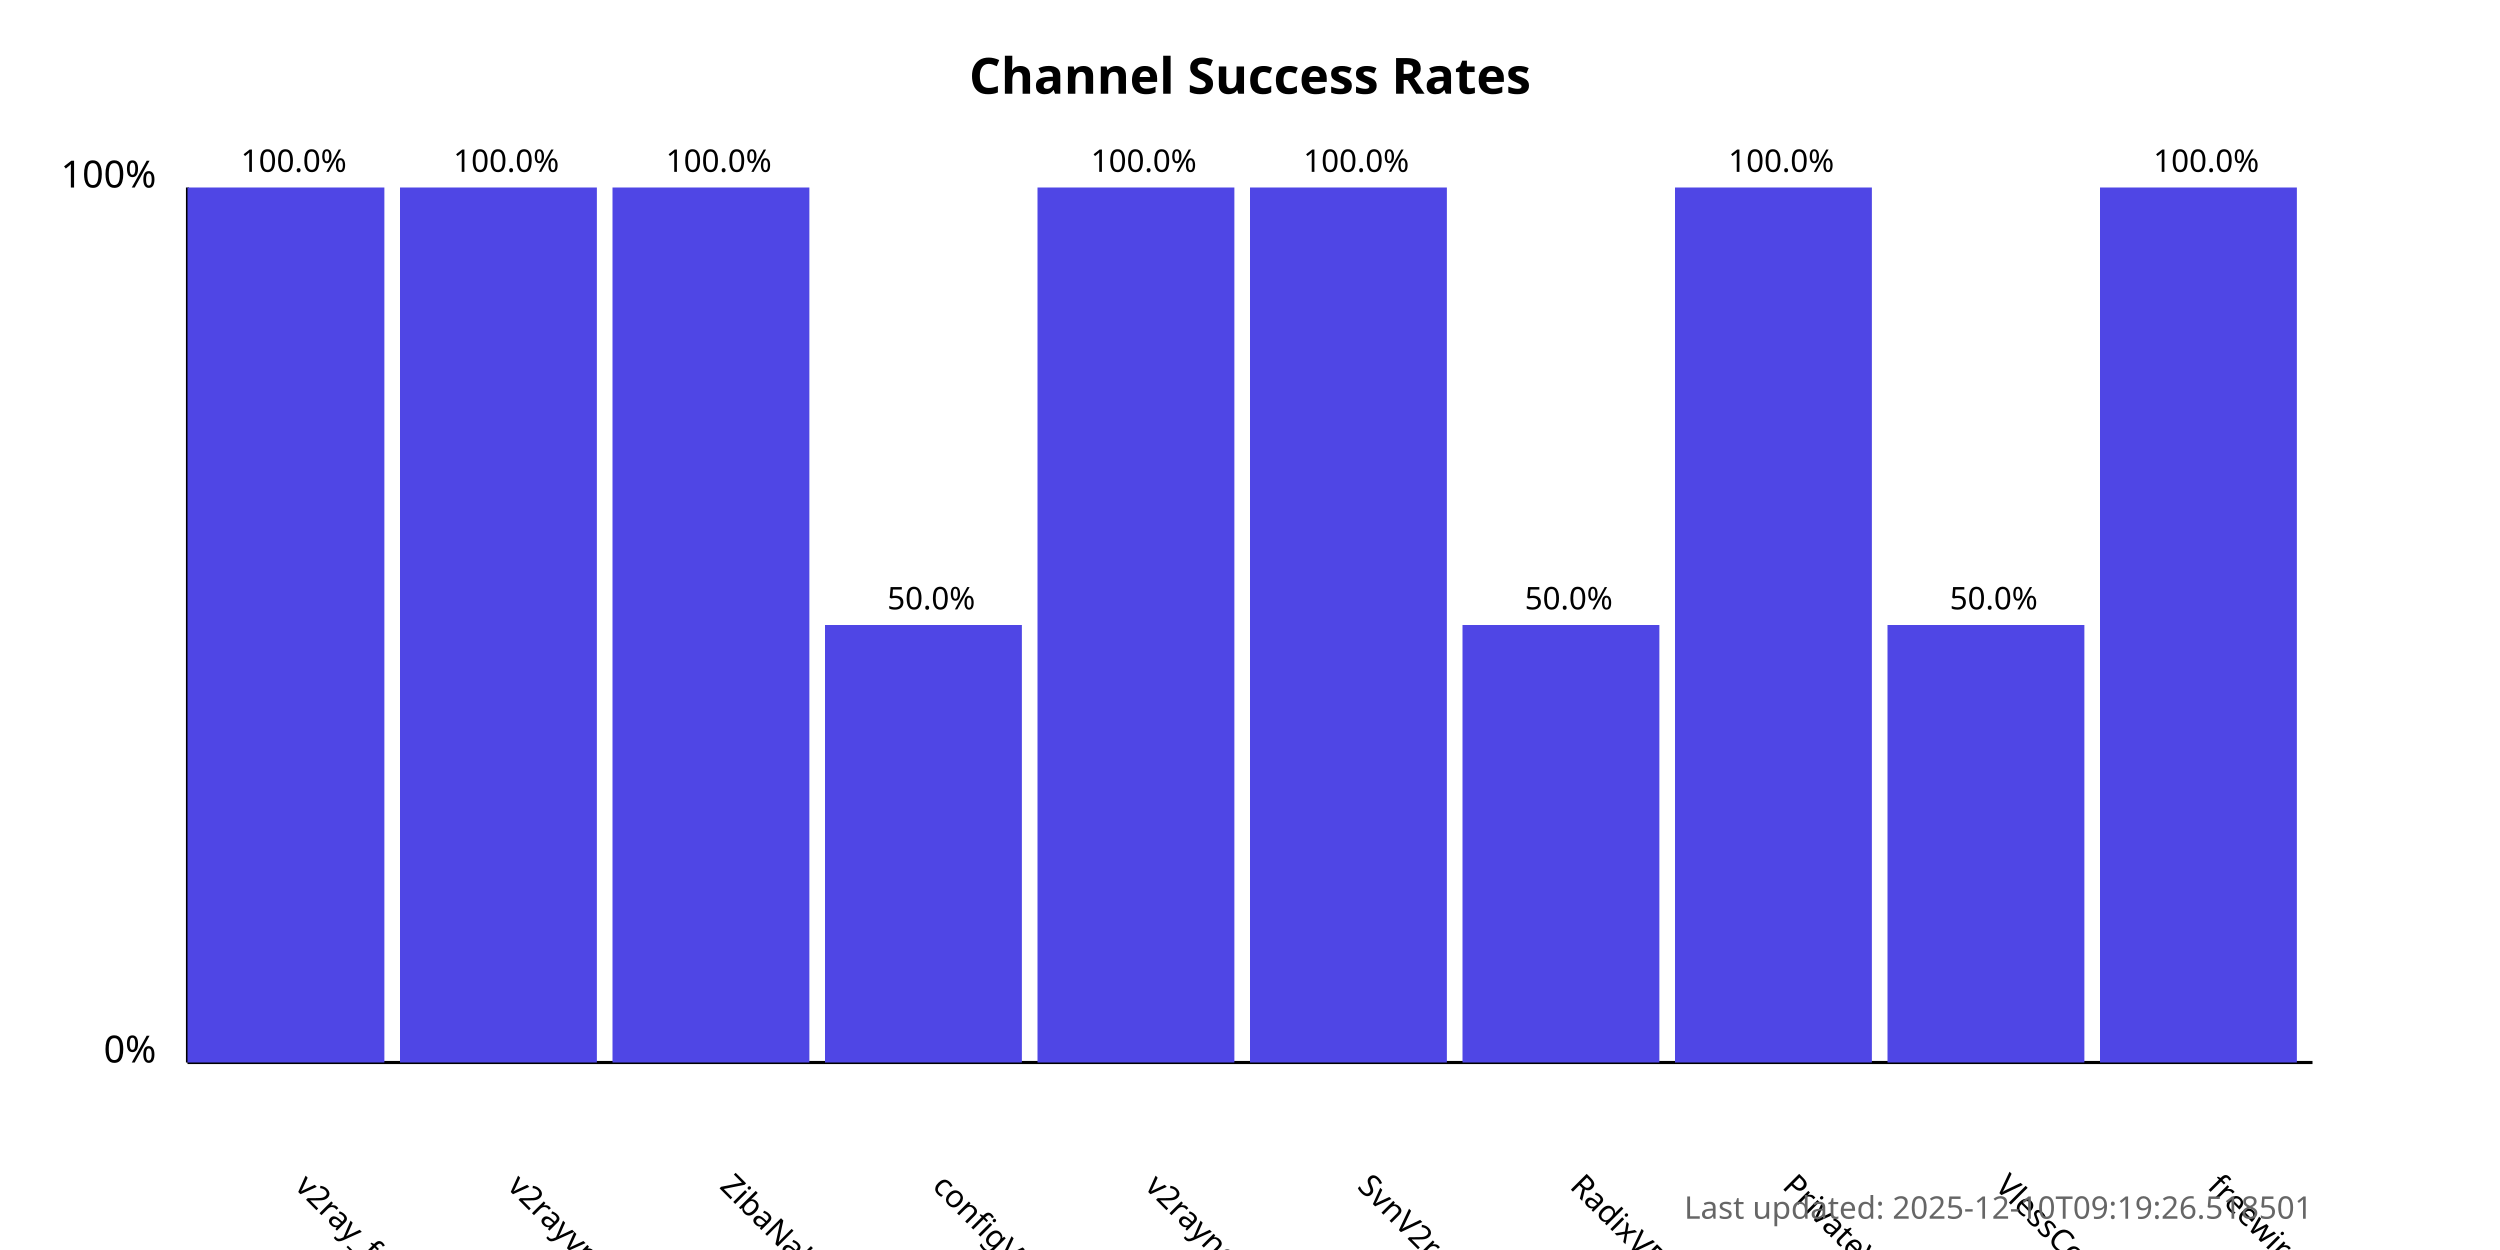
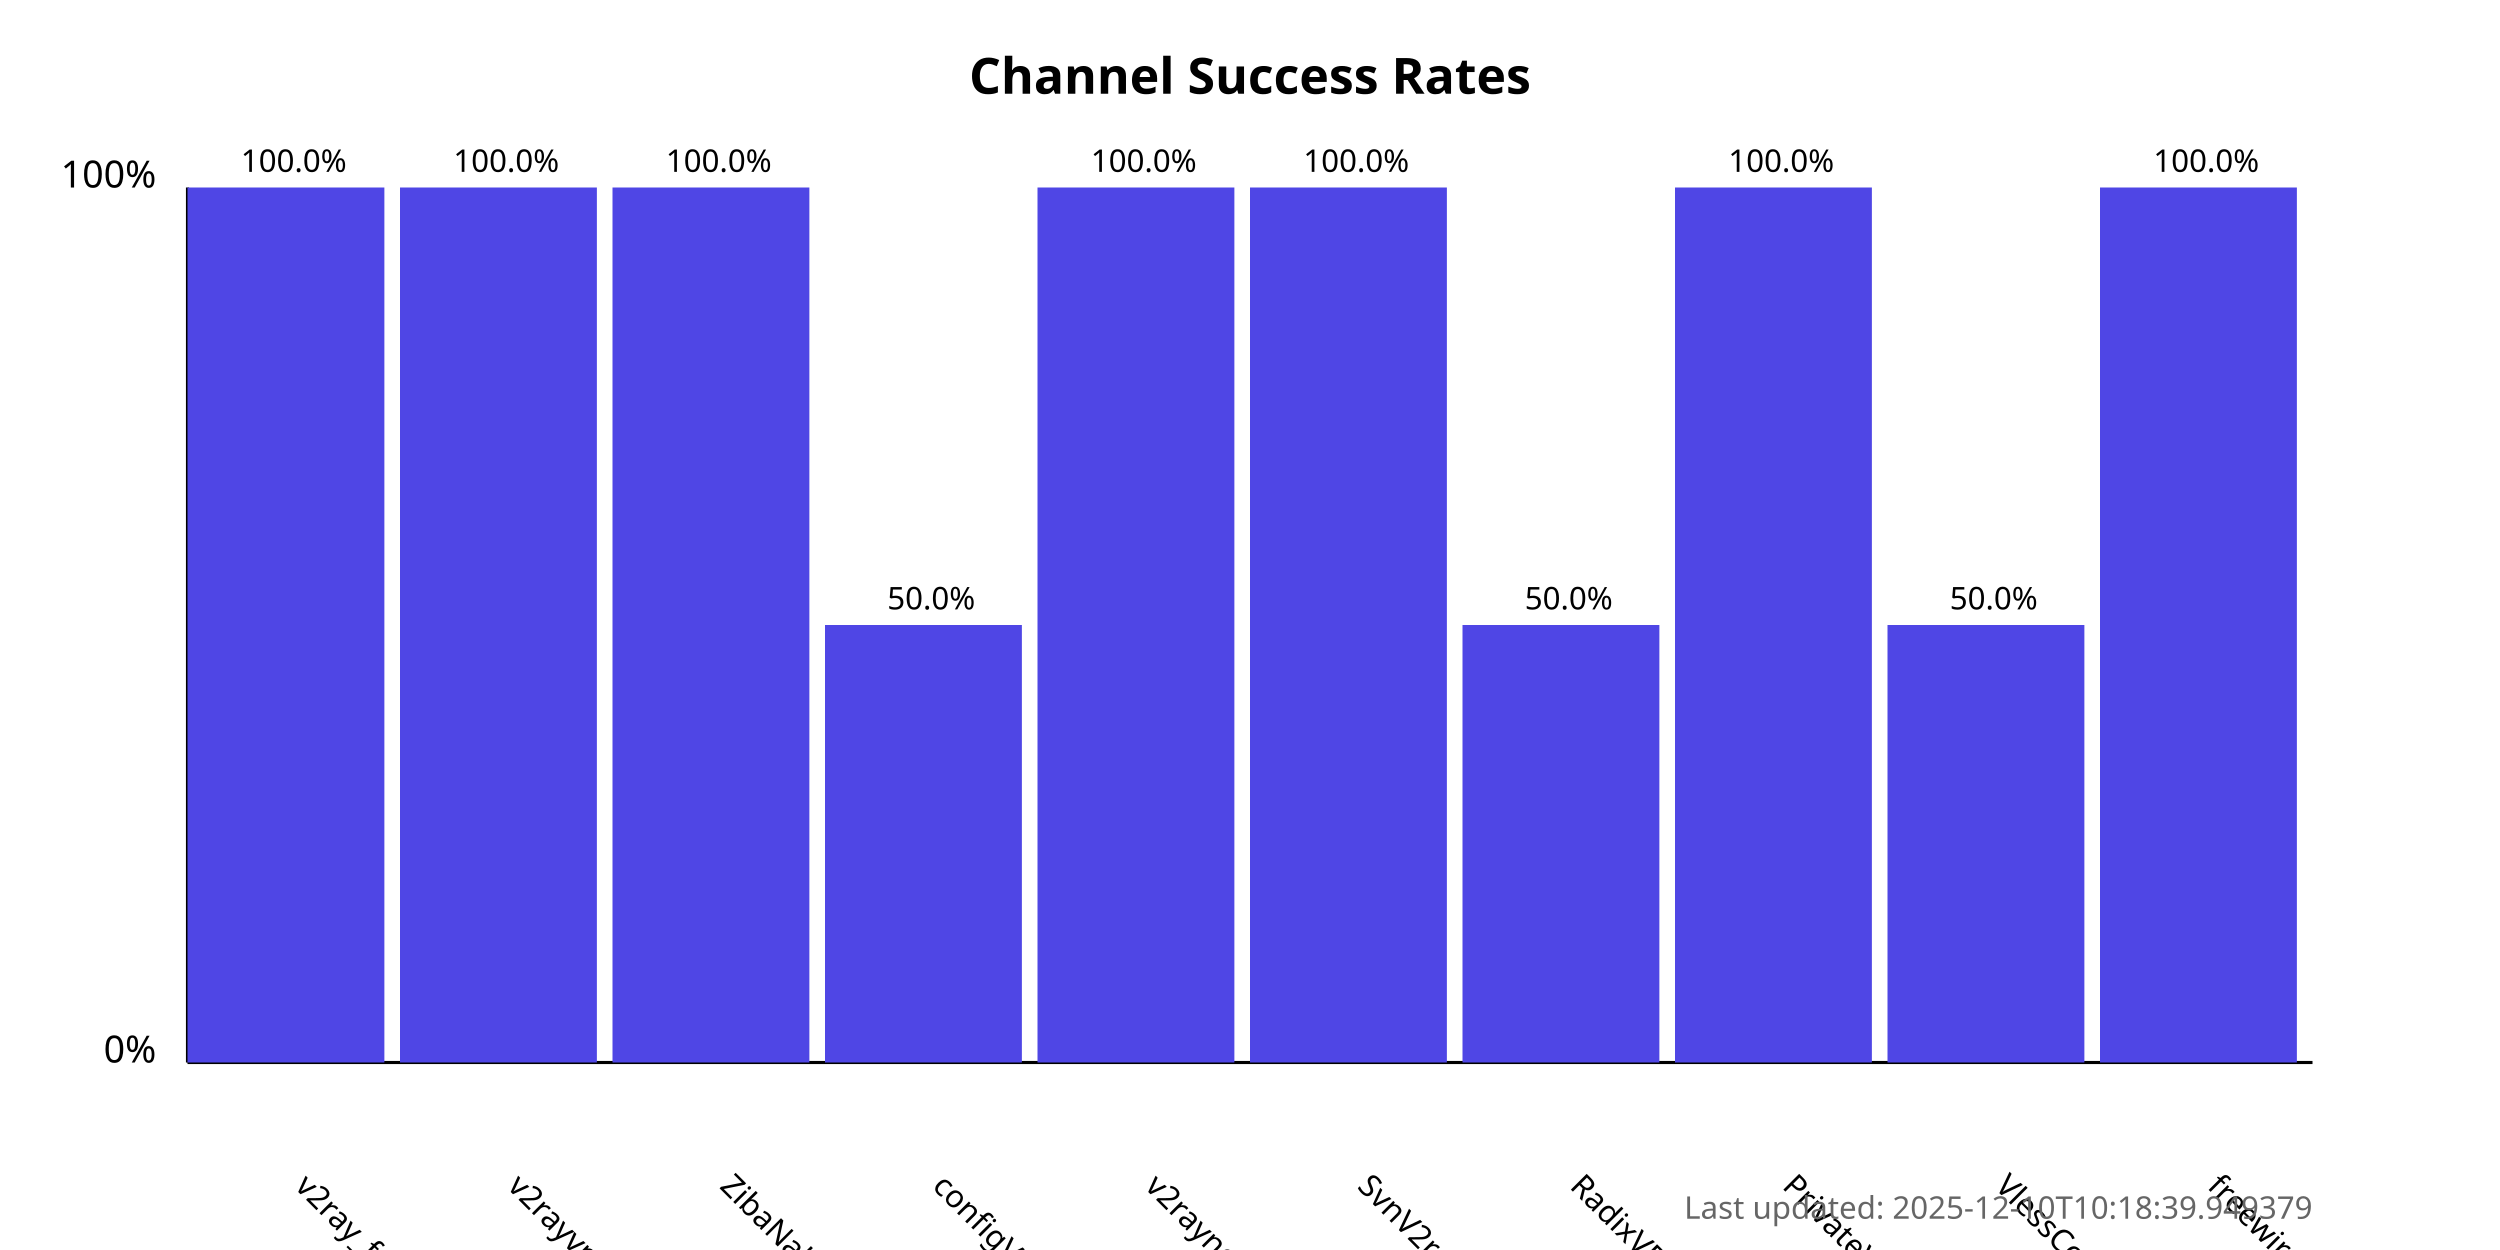
<svg xmlns="http://www.w3.org/2000/svg" width="800" height="400">
  <style>
            .chart-title { font: bold 16px sans-serif; }
            .axis-label { font: 12px sans-serif; }
            .tick-label { font: 10px sans-serif; }
            .bar { fill: #4f46e5; }
            .bar:hover { fill: #6366f1; }
            .timestamp { font: 10px sans-serif; fill: #666; }
        </style>
  <text x="400.0" y="30" text-anchor="middle" class="chart-title">
            Channel Success Rates
        </text>
  <line x1="60" y1="340" x2="60" y2="60" stroke="black" stroke-width="1" />
  <line x1="60" y1="340" x2="740" y2="340" stroke="black" stroke-width="1" />
  <text x="50" y="340" text-anchor="end" class="axis-label">0%</text>
  <text x="50" y="60" text-anchor="end" class="axis-label">100%</text>
  <g>
    <rect x="60" y="60.0" width="63.0" height="280.0" class="bar" />
    <text x="94.0" y="380" transform="rotate(45, 94.0, 380)" text-anchor="start" class="tick-label">
                v2ray_free_conf
            </text>
    <text x="94.0" y="55.0" text-anchor="middle" class="tick-label">
                100.0%
            </text>
  </g>
  <g>
    <rect x="128.0" y="60.0" width="63.0" height="280.0" class="bar" />
    <text x="162.0" y="380" transform="rotate(45, 162.0, 380)" text-anchor="start" class="tick-label">
                v2rayvpno
            </text>
    <text x="162.0" y="55.0" text-anchor="middle" class="tick-label">
                100.0%
            </text>
  </g>
  <g>
    <rect x="196.0" y="60.0" width="63.0" height="280.0" class="bar" />
    <text x="230.0" y="380" transform="rotate(45, 230.0, 380)" text-anchor="start" class="tick-label">
                ZibaNabz
            </text>
    <text x="230.0" y="55.0" text-anchor="middle" class="tick-label">
                100.0%
            </text>
  </g>
  <g>
    <rect x="264.0" y="200.0" width="63.0" height="140.0" class="bar" />
    <text x="298.0" y="380" transform="rotate(45, 298.0, 380)" text-anchor="start" class="tick-label">
                configV2rayForFree
            </text>
    <text x="298.0" y="195.0" text-anchor="middle" class="tick-label">
                50.0%
            </text>
  </g>
  <g>
    <rect x="332.0" y="60.0" width="63.0" height="280.0" class="bar" />
    <text x="366.0" y="380" transform="rotate(45, 366.0, 380)" text-anchor="start" class="tick-label">
                v2rayngvpn
            </text>
    <text x="366.0" y="55.0" text-anchor="middle" class="tick-label">
                100.0%
            </text>
  </g>
  <g>
    <rect x="400.0" y="60.0" width="63.0" height="280.0" class="bar" />
    <text x="434.0" y="380" transform="rotate(45, 434.0, 380)" text-anchor="start" class="tick-label">
                SvnV2ray
            </text>
    <text x="434.0" y="55.0" text-anchor="middle" class="tick-label">
                100.0%
            </text>
  </g>
  <g>
    <rect x="468.0" y="200.0" width="63.0" height="140.0" class="bar" />
    <text x="502.0" y="380" transform="rotate(45, 502.0, 380)" text-anchor="start" class="tick-label">
                RadixVPN
            </text>
    <text x="502.0" y="195.0" text-anchor="middle" class="tick-label">
                50.0%
            </text>
  </g>
  <g>
    <rect x="536.0" y="60.0" width="63.0" height="280.0" class="bar" />
    <text x="570.0" y="380" transform="rotate(45, 570.0, 380)" text-anchor="start" class="tick-label">
                PrivateVPNs
            </text>
    <text x="570.0" y="55.0" text-anchor="middle" class="tick-label">
                100.0%
            </text>
  </g>
  <g>
    <rect x="604.0" y="200.0" width="63.0" height="140.0" class="bar" />
    <text x="638.0" y="380" transform="rotate(45, 638.0, 380)" text-anchor="start" class="tick-label">
                VlessConfig
            </text>
    <text x="638.0" y="195.0" text-anchor="middle" class="tick-label">
                50.0%
            </text>
  </g>
  <g>
    <rect x="672.0" y="60.0" width="63.0" height="280.0" class="bar" />
    <text x="706.0" y="380" transform="rotate(45, 706.0, 380)" text-anchor="start" class="tick-label">
                freewireguard
            </text>
    <text x="706.0" y="55.0" text-anchor="middle" class="tick-label">
                100.0%
            </text>
  </g>
  <text x="740" y="390" text-anchor="end" class="timestamp">
-             Last updated: 2025-12-10T09:19:26.518501
+             Last updated: 2025-12-10T10:18:39.949379
        </text>
</svg>
